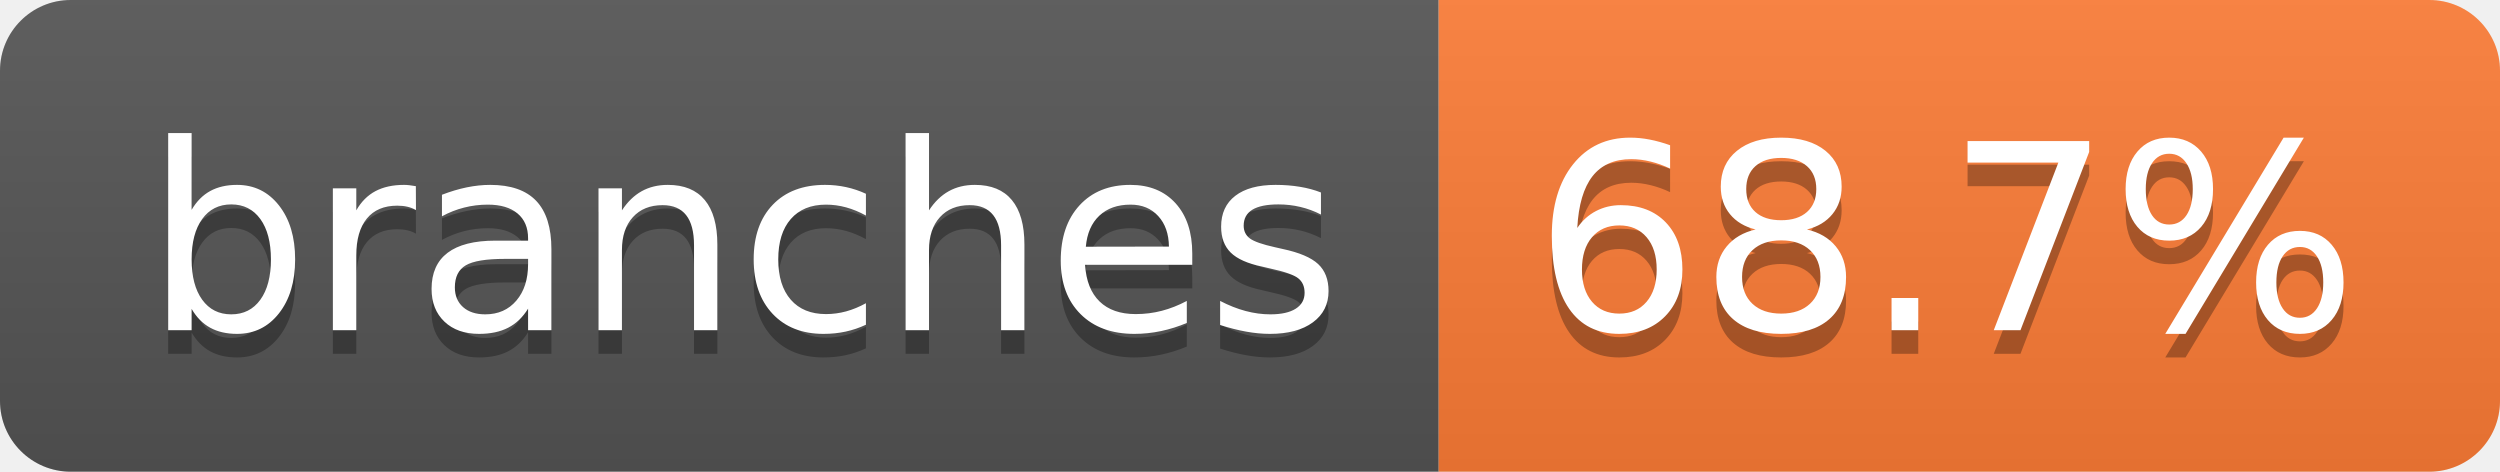
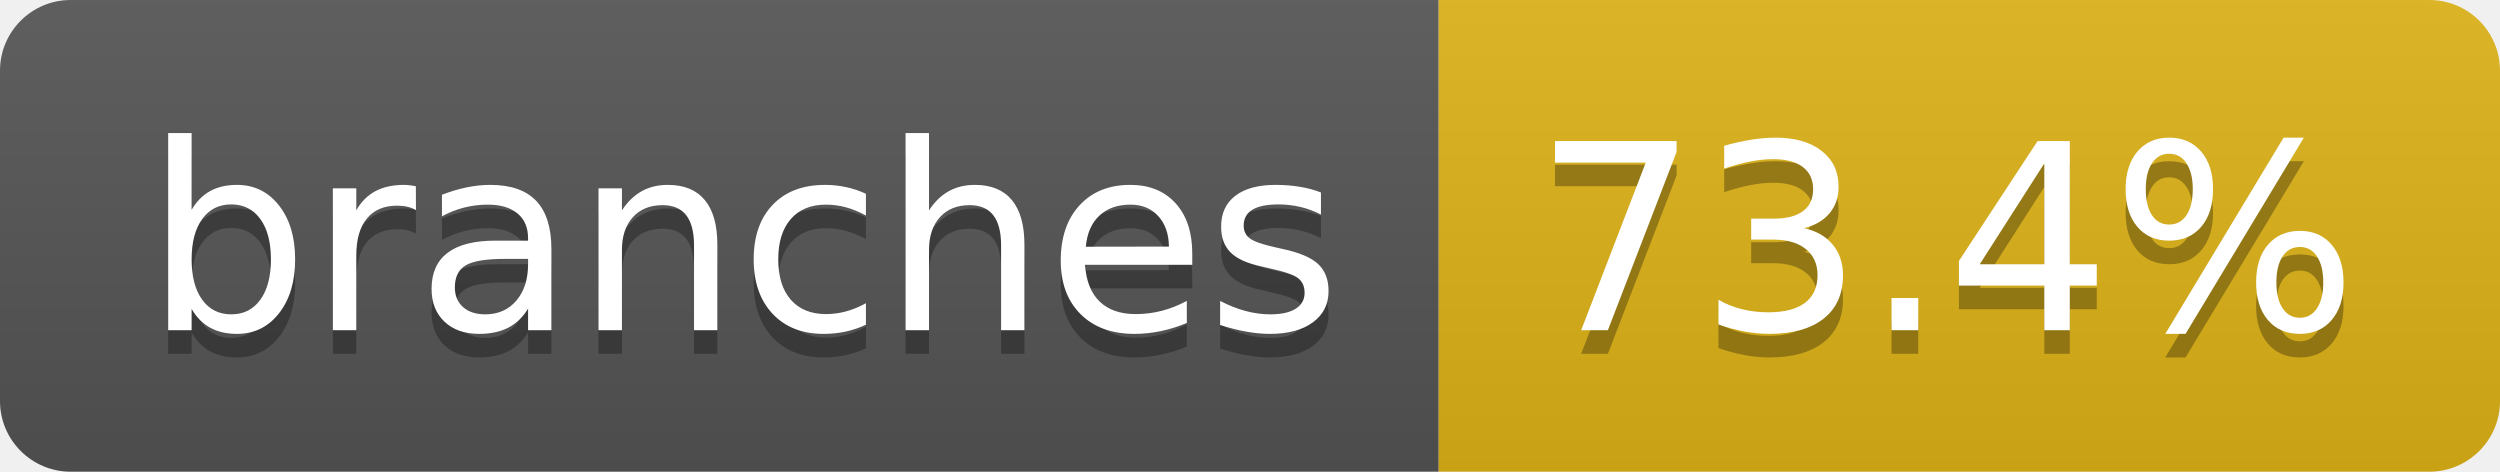
- <svg xmlns="http://www.w3.org/2000/svg" width="106" height="20" role="img" aria-label="branches: 68.7%">
+ <svg xmlns="http://www.w3.org/2000/svg" width="106" height="20" role="img" aria-label="branches: 73.4%">
  <linearGradient id="s" x2="0" y2="100%">
    <stop offset="0" stop-color="#bbb" stop-opacity=".1" />
    <stop offset="1" stop-opacity=".1" />
  </linearGradient>
  <clipPath id="r">
    <rect width="106" height="20" rx="3" fill="#fff" />
  </clipPath>
  <g clip-path="url(#r)">
    <rect width="61" height="20" fill="#555" />
-     <rect x="61" width="45" height="20" fill="#fe7d37" />
+     <rect x="61" width="45" height="20" fill="#dfb317" />
    <rect width="106" height="20" fill="url(#s)" />
  </g>
  <g fill="#fff" text-anchor="middle" font-family="Verdana,Geneva,DejaVu Sans,sans-serif" text-rendering="geometricPrecision" font-size="110">
    <text aria-hidden="true" x="315" y="150" fill="#010101" fill-opacity=".3" transform="scale(.1)" textLength="507">branches</text>
    <text x="315" y="140" transform="scale(.1)" fill="#fff" textLength="507">branches</text>
-     <text aria-hidden="true" x="825" y="150" fill="#010101" fill-opacity=".3" transform="scale(.1)" textLength="350">68.7%</text>
-     <text x="825" y="140" transform="scale(.1)" fill="#fff" textLength="350">68.7%</text>
+     <text aria-hidden="true" x="825" y="150" fill="#010101" fill-opacity=".3" transform="scale(.1)" textLength="350">73.4%</text>
+     <text x="825" y="140" transform="scale(.1)" fill="#fff" textLength="350">73.4%</text>
  </g>
</svg>
